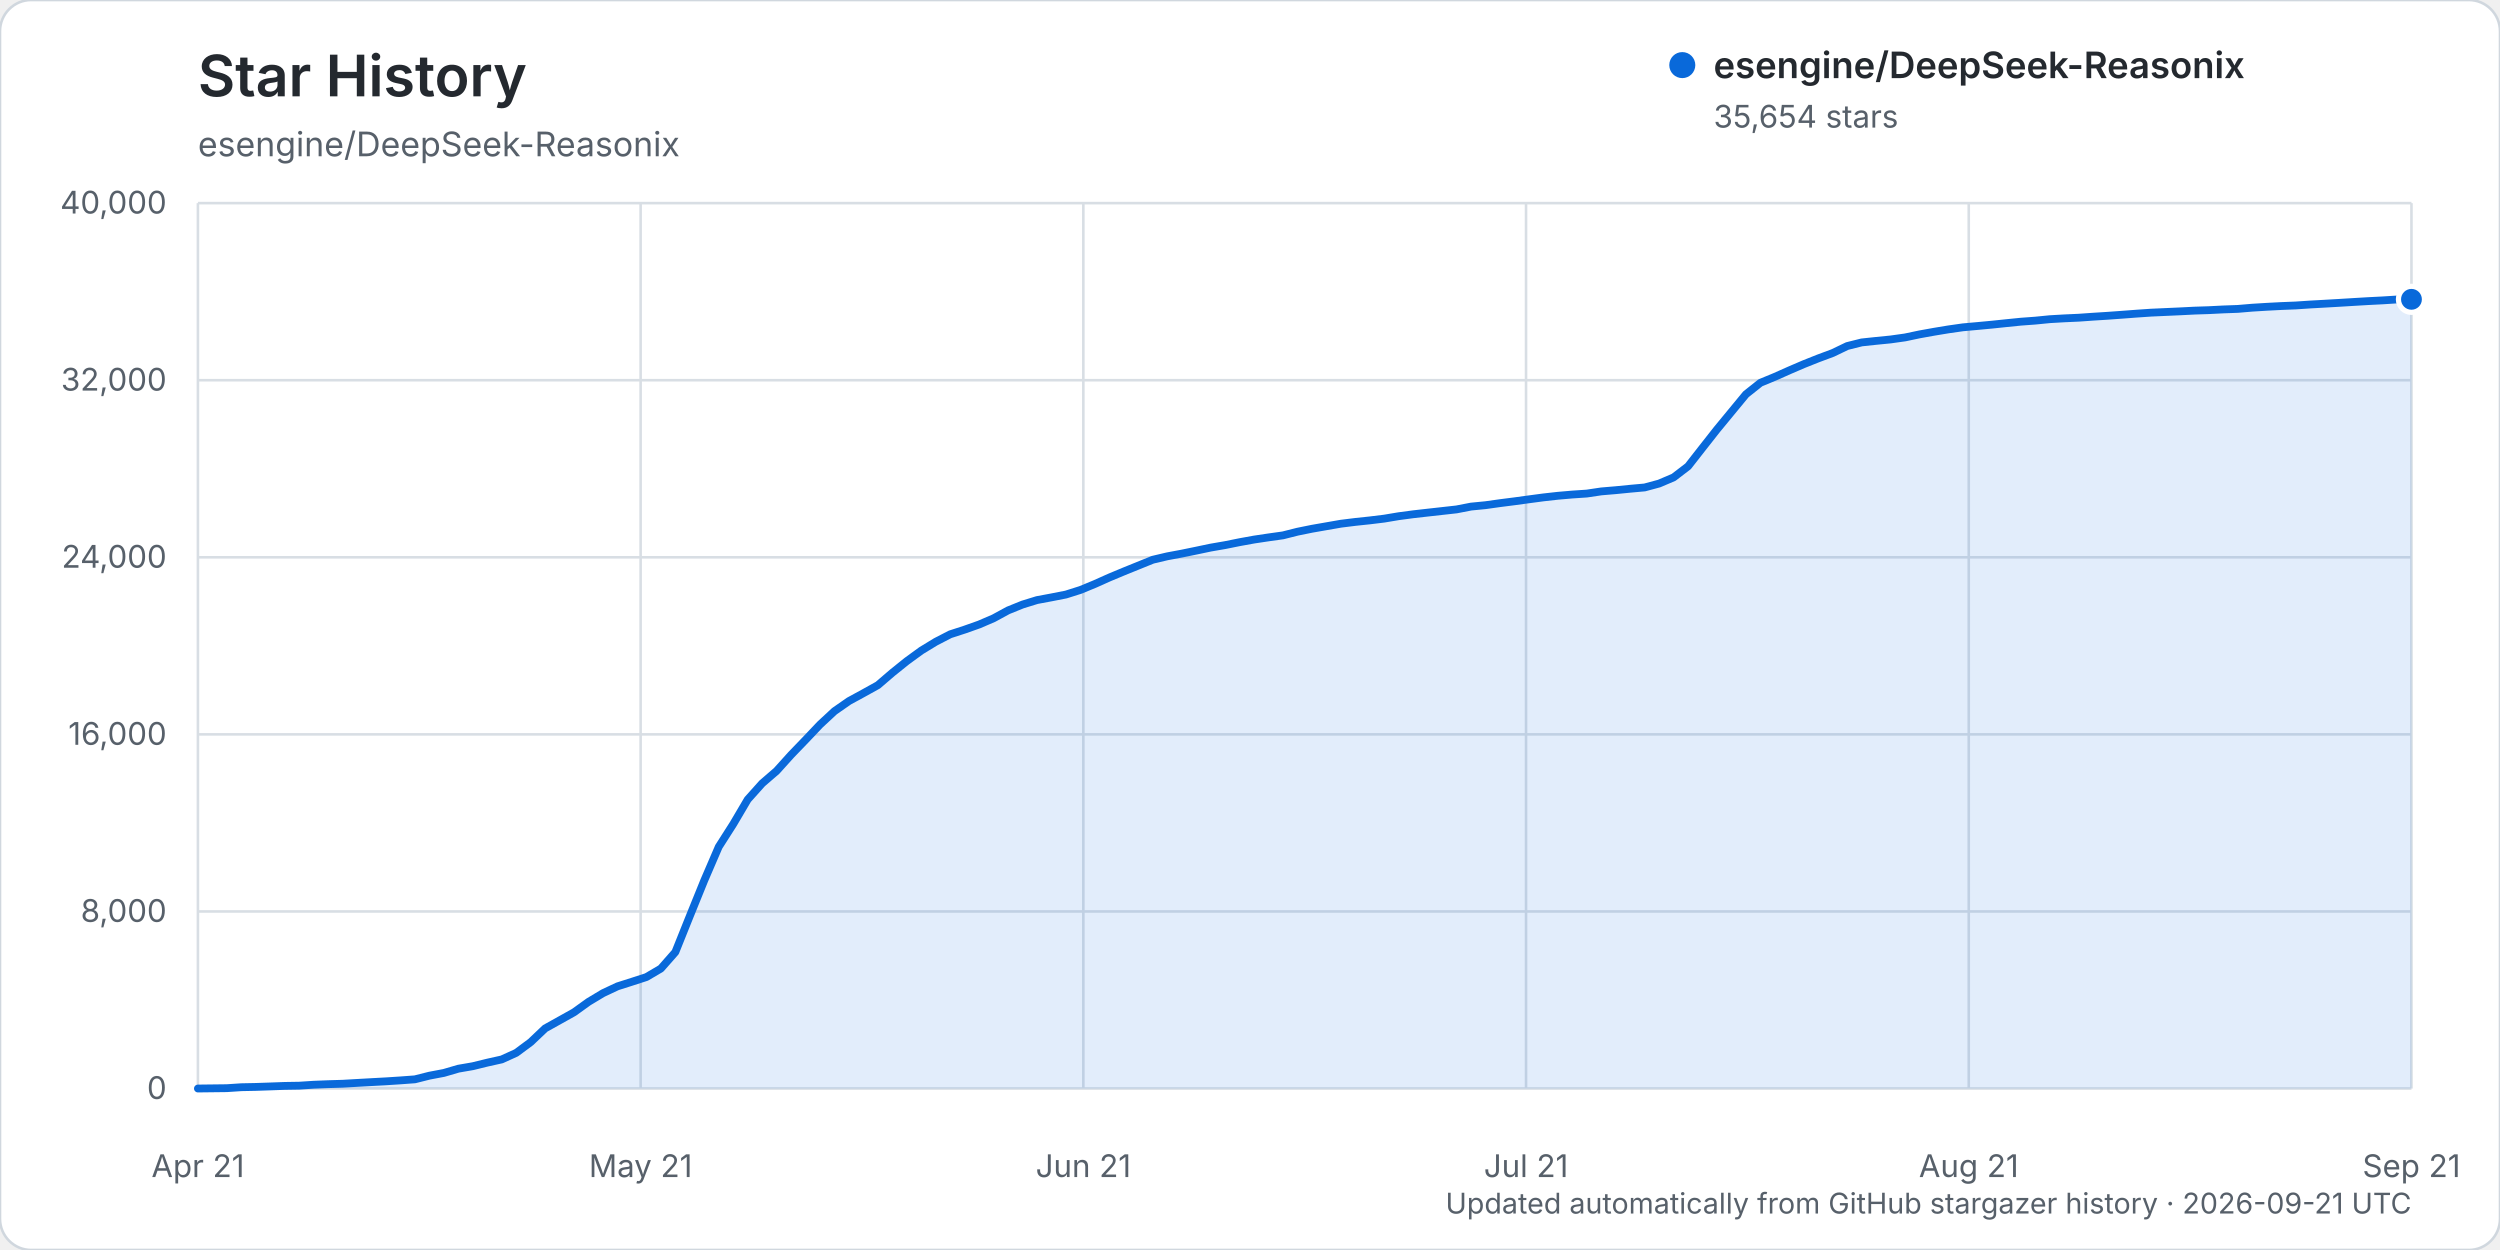
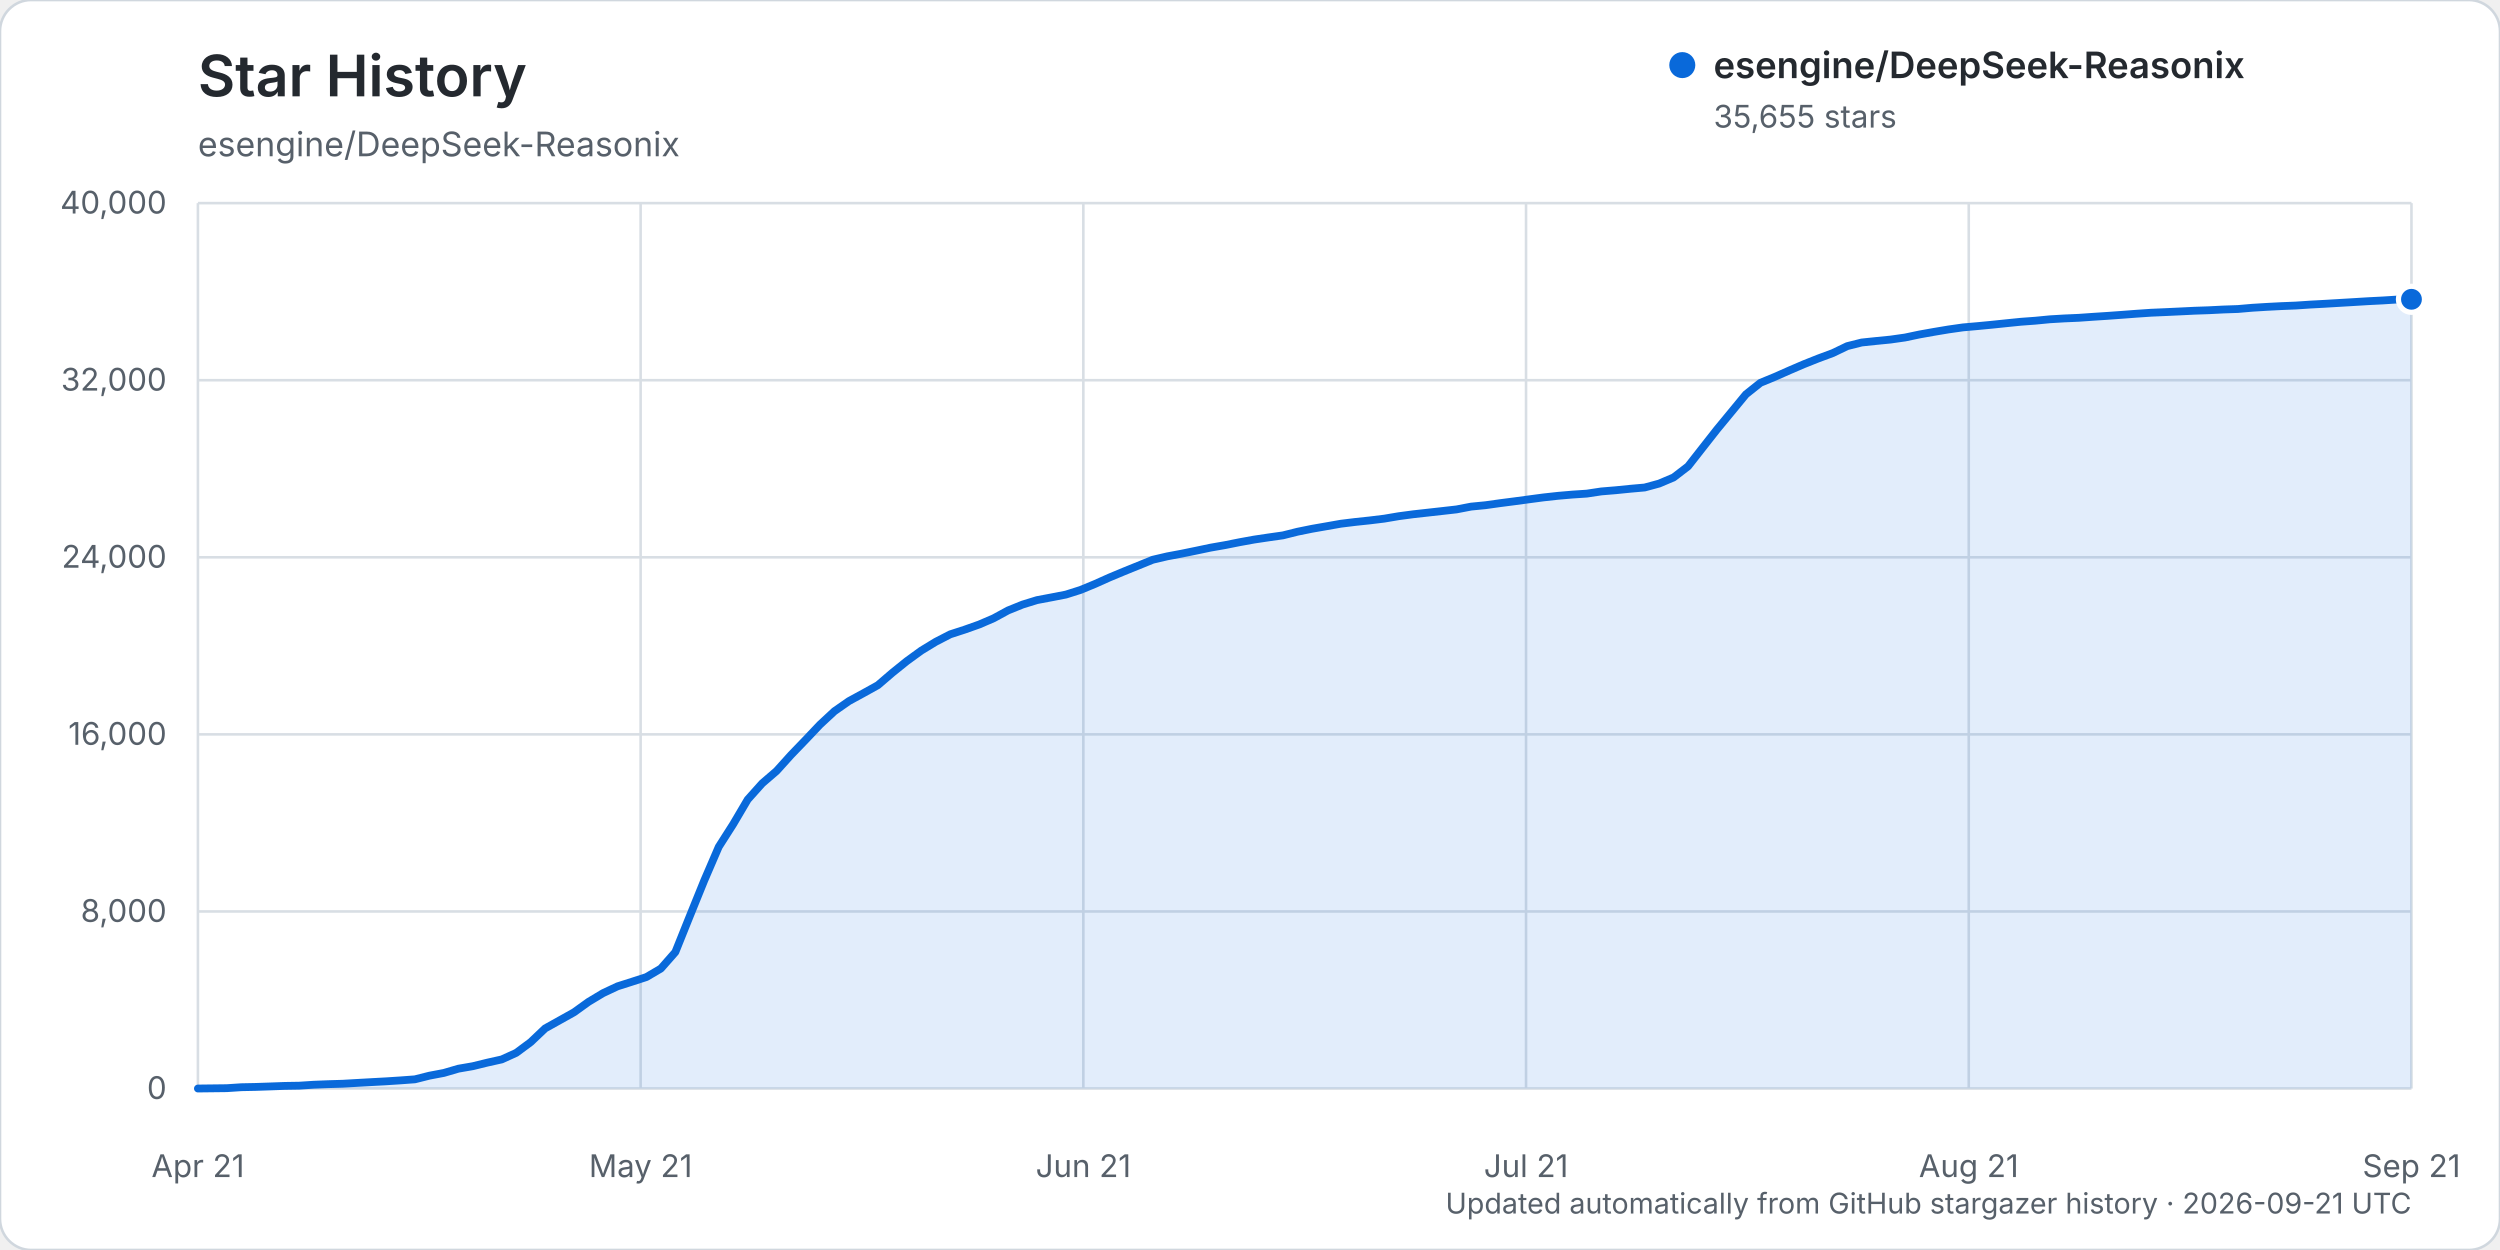
<svg xmlns="http://www.w3.org/2000/svg" width="960" height="480" viewBox="0 0 960 480" role="img" aria-labelledby="title description">
  <rect width="960" height="480" rx="12" fill="#ffffff" stroke="#d0d7de" />
  <text x="76" y="37" fill="#24292f" font-family="-apple-system, BlinkMacSystemFont, 'Segoe UI', sans-serif" font-size="22" font-weight="600">Star History</text>
  <text x="76" y="60" fill="#57606a" font-family="-apple-system, BlinkMacSystemFont, 'Segoe UI', sans-serif" font-size="13">esengine/DeepSeek-Reasonix</text>
  <g font-family="-apple-system, BlinkMacSystemFont, 'Segoe UI', sans-serif">
    <line x1="76" y1="418.00" x2="926" y2="418.00" stroke="#d8dee4" stroke-width="1" />
    <text x="64" y="422.00" text-anchor="end" fill="#57606a" font-size="12">0</text>
    <line x1="76" y1="350.00" x2="926" y2="350.00" stroke="#d8dee4" stroke-width="1" />
    <text x="64" y="354.00" text-anchor="end" fill="#57606a" font-size="12">8,000</text>
    <line x1="76" y1="282.00" x2="926" y2="282.00" stroke="#d8dee4" stroke-width="1" />
    <text x="64" y="286.00" text-anchor="end" fill="#57606a" font-size="12">16,000</text>
    <line x1="76" y1="214.00" x2="926" y2="214.00" stroke="#d8dee4" stroke-width="1" />
    <text x="64" y="218.00" text-anchor="end" fill="#57606a" font-size="12">24,000</text>
    <line x1="76" y1="146.00" x2="926" y2="146.00" stroke="#d8dee4" stroke-width="1" />
    <text x="64" y="150.00" text-anchor="end" fill="#57606a" font-size="12">32,000</text>
    <line x1="76" y1="78.00" x2="926" y2="78.00" stroke="#d8dee4" stroke-width="1" />
    <text x="64" y="82.00" text-anchor="end" fill="#57606a" font-size="12">40,000</text>
    <line x1="76.00" y1="78" x2="76.00" y2="418" stroke="#d8dee4" stroke-width="1" />
    <text x="76.00" y="452" text-anchor="middle" fill="#57606a" font-size="12">Apr 21</text>
    <line x1="246.00" y1="78" x2="246.00" y2="418" stroke="#d8dee4" stroke-width="1" />
    <text x="246.00" y="452" text-anchor="middle" fill="#57606a" font-size="12">May 21</text>
    <line x1="416.00" y1="78" x2="416.00" y2="418" stroke="#d8dee4" stroke-width="1" />
    <text x="416.00" y="452" text-anchor="middle" fill="#57606a" font-size="12">Jun 21</text>
    <line x1="586.00" y1="78" x2="586.00" y2="418" stroke="#d8dee4" stroke-width="1" />
    <text x="586.00" y="452" text-anchor="middle" fill="#57606a" font-size="12">Jul 21</text>
    <line x1="756.00" y1="78" x2="756.00" y2="418" stroke="#d8dee4" stroke-width="1" />
    <text x="756.00" y="452" text-anchor="middle" fill="#57606a" font-size="12">Aug 21</text>
    <line x1="926.00" y1="78" x2="926.00" y2="418" stroke="#d8dee4" stroke-width="1" />
    <text x="926.00" y="452" text-anchor="middle" fill="#57606a" font-size="12">Sep 21</text>
-     <path d="M76.00,417.99 L87.11,417.86 L92.67,417.49 L98.22,417.38 L103.78,417.19 L109.33,416.99 L114.89,416.90 L120.44,416.54 L126.00,416.32 L131.56,416.16 L137.11,415.84 L142.67,415.53 L148.22,415.23 L153.78,414.87 L159.33,414.46 L164.89,413.06 L170.44,412.01 L176.00,410.38 L181.56,409.42 L187.11,408.06 L192.67,406.82 L198.22,404.30 L203.78,400.18 L209.33,394.91 L214.89,391.81 L220.44,388.71 L226.00,384.71 L231.56,381.37 L237.11,378.76 L242.67,376.99 L248.22,375.19 L253.78,371.92 L259.33,365.61 L264.89,351.76 L270.44,338.08 L276.00,325.17 L281.56,316.45 L287.11,307.03 L292.67,300.82 L298.22,296.03 L303.78,289.86 L309.33,284.10 L314.89,278.23 L320.44,273.08 L326.00,269.21 L331.56,266.18 L337.11,263.10 L342.67,258.33 L348.22,253.87 L353.78,249.82 L359.33,246.44 L364.89,243.57 L370.44,241.77 L376.00,239.80 L381.56,237.41 L387.11,234.39 L392.67,232.14 L398.22,230.43 L403.78,229.39 L409.33,228.30 L414.89,226.54 L420.44,224.25 L426.00,221.76 L431.56,219.44 L437.11,217.19 L442.67,214.94 L448.22,213.63 L453.78,212.59 L459.33,211.45 L464.89,210.28 L470.44,209.32 L476.00,208.20 L481.56,207.19 L487.11,206.36 L492.67,205.58 L498.22,204.18 L503.78,203.05 L509.33,202.08 L514.89,201.11 L520.44,200.42 L526.00,199.83 L531.56,199.15 L537.11,198.22 L542.67,197.48 L548.22,196.85 L553.78,196.23 L559.33,195.61 L564.89,194.53 L570.44,193.99 L576.00,193.21 L581.56,192.50 L587.11,191.74 L592.67,191.00 L598.22,190.38 L603.78,189.90 L609.33,189.53 L614.89,188.70 L620.44,188.23 L626.00,187.68 L631.56,187.18 L637.11,185.68 L642.67,183.31 L648.22,179.06 L653.78,171.95 L659.33,164.89 L664.89,158.14 L670.44,151.41 L676.00,146.99 L681.56,144.69 L687.11,142.22 L692.67,139.83 L698.22,137.62 L703.78,135.55 L709.33,132.88 L714.89,131.49 L720.44,130.90 L726.00,130.35 L731.56,129.57 L737.11,128.40 L742.67,127.40 L748.22,126.48 L753.78,125.69 L759.33,125.19 L764.89,124.67 L770.44,124.09 L776.00,123.53 L781.56,123.12 L787.11,122.57 L792.67,122.25 L798.22,122.00 L803.78,121.61 L809.33,121.26 L814.89,120.86 L820.44,120.44 L826.00,120.06 L831.56,119.81 L837.11,119.56 L842.67,119.28 L848.22,119.10 L853.78,118.82 L859.33,118.62 L864.89,118.15 L870.44,117.81 L876.00,117.52 L881.56,117.30 L887.11,116.93 L892.67,116.62 L898.22,116.30 L903.78,115.96 L909.33,115.63 L914.89,115.35 L920.44,115.00 L926.00,114.94 L926.00,418.00 L76.00,418.00 Z" fill="#0969da" opacity="0.12" />
-     <path d="M76.00,417.99 L87.11,417.86 L92.67,417.49 L98.22,417.38 L103.78,417.19 L109.33,416.99 L114.89,416.90 L120.44,416.54 L126.00,416.32 L131.56,416.16 L137.11,415.84 L142.67,415.53 L148.22,415.23 L153.78,414.87 L159.33,414.46 L164.89,413.06 L170.44,412.01 L176.00,410.38 L181.56,409.42 L187.11,408.06 L192.67,406.82 L198.22,404.30 L203.78,400.18 L209.33,394.91 L214.89,391.81 L220.44,388.71 L226.00,384.71 L231.56,381.37 L237.11,378.76 L242.67,376.99 L248.22,375.19 L253.78,371.92 L259.33,365.61 L264.89,351.76 L270.44,338.08 L276.00,325.17 L281.56,316.45 L287.11,307.03 L292.67,300.82 L298.22,296.03 L303.78,289.86 L309.33,284.10 L314.89,278.23 L320.44,273.08 L326.00,269.21 L331.56,266.18 L337.11,263.10 L342.67,258.33 L348.22,253.87 L353.78,249.82 L359.33,246.44 L364.89,243.57 L370.44,241.77 L376.00,239.80 L381.56,237.41 L387.11,234.39 L392.67,232.14 L398.22,230.43 L403.78,229.39 L409.33,228.30 L414.89,226.54 L420.44,224.25 L426.00,221.76 L431.56,219.44 L437.11,217.19 L442.67,214.94 L448.22,213.63 L453.78,212.59 L459.33,211.45 L464.89,210.28 L470.44,209.32 L476.00,208.20 L481.56,207.19 L487.11,206.36 L492.67,205.58 L498.22,204.18 L503.78,203.05 L509.33,202.08 L514.89,201.11 L520.44,200.42 L526.00,199.83 L531.56,199.15 L537.11,198.22 L542.67,197.48 L548.22,196.85 L553.78,196.23 L559.33,195.61 L564.89,194.53 L570.44,193.99 L576.00,193.21 L581.56,192.50 L587.11,191.74 L592.67,191.00 L598.22,190.38 L603.78,189.90 L609.33,189.53 L614.89,188.70 L620.44,188.23 L626.00,187.68 L631.56,187.18 L637.11,185.68 L642.67,183.31 L648.22,179.06 L653.78,171.95 L659.33,164.89 L664.89,158.14 L670.44,151.41 L676.00,146.99 L681.56,144.69 L687.11,142.22 L692.67,139.83 L698.22,137.62 L703.78,135.55 L709.33,132.88 L714.89,131.49 L720.44,130.90 L726.00,130.35 L731.56,129.57 L737.11,128.40 L742.67,127.40 L748.22,126.48 L753.78,125.69 L759.33,125.19 L764.89,124.67 L770.44,124.09 L776.00,123.53 L781.56,123.12 L787.11,122.57 L792.67,122.25 L798.22,122.00 L803.78,121.61 L809.33,121.26 L814.89,120.86 L820.44,120.44 L826.00,120.06 L831.56,119.81 L837.11,119.56 L842.67,119.28 L848.22,119.10 L853.78,118.82 L859.33,118.62 L864.89,118.15 L870.44,117.81 L876.00,117.52 L881.56,117.30 L887.11,116.93 L892.67,116.62 L898.22,116.30 L903.78,115.96 L909.33,115.63 L914.89,115.35 L920.44,115.00 L926.00,114.94" fill="none" stroke="#0969da" stroke-width="3" stroke-linecap="round" stroke-linejoin="round" />
-     <circle cx="926.00" cy="114.94" r="5" fill="#0969da" stroke="#ffffff" stroke-width="2" />
+     <path d="M76.00,417.99 L87.11,417.86 L92.67,417.49 L98.22,417.38 L103.78,417.19 L109.33,416.99 L114.89,416.90 L120.44,416.54 L126.00,416.32 L131.56,416.16 L137.11,415.84 L142.67,415.53 L148.22,415.23 L153.78,414.87 L159.33,414.46 L164.89,413.06 L170.44,412.01 L176.00,410.38 L181.56,409.42 L187.11,408.06 L192.67,406.82 L198.22,404.30 L203.78,400.18 L209.33,394.91 L214.89,391.81 L220.44,388.71 L226.00,384.71 L231.56,381.37 L237.11,378.76 L242.67,376.99 L248.22,375.19 L253.78,371.92 L259.33,365.61 L264.89,351.77 L270.44,338.09 L276.00,325.18 L281.56,316.46 L287.11,307.04 L292.67,300.83 L298.22,296.04 L303.78,289.87 L309.33,284.11 L314.89,278.24 L320.44,273.09 L326.00,269.22 L331.56,266.19 L337.11,263.11 L342.67,258.34 L348.22,253.87 L353.78,249.83 L359.33,246.45 L364.89,243.58 L370.44,241.78 L376.00,239.81 L381.56,237.42 L387.11,234.40 L392.67,232.15 L398.22,230.44 L403.78,229.39 L409.33,228.31 L414.89,226.55 L420.44,224.26 L426.00,221.77 L431.56,219.45 L437.11,217.20 L442.67,214.94 L448.22,213.64 L453.78,212.60 L459.33,211.46 L464.89,210.29 L470.44,209.32 L476.00,208.21 L481.56,207.20 L487.11,206.37 L492.67,205.58 L498.22,204.19 L503.78,203.06 L509.33,202.09 L514.89,201.11 L520.44,200.43 L526.00,199.84 L531.56,199.16 L537.11,198.22 L542.67,197.48 L548.22,196.86 L553.78,196.24 L559.33,195.61 L564.89,194.54 L570.44,194.00 L576.00,193.22 L581.56,192.50 L587.11,191.75 L592.67,191.01 L598.22,190.40 L603.78,189.92 L609.33,189.55 L614.89,188.71 L620.44,188.25 L626.00,187.69 L631.56,187.20 L637.11,185.69 L642.67,183.33 L648.22,179.07 L653.78,171.97 L659.33,164.90 L664.89,158.16 L670.44,151.42 L676.00,147.00 L681.56,144.71 L687.11,142.25 L692.67,139.86 L698.22,137.65 L703.78,135.59 L709.33,132.92 L714.89,131.52 L720.44,130.94 L726.00,130.39 L731.56,129.60 L737.11,128.43 L742.67,127.44 L748.22,126.51 L753.78,125.72 L759.33,125.23 L764.89,124.70 L770.44,124.12 L776.00,123.56 L781.56,123.15 L787.11,122.61 L792.67,122.28 L798.22,122.04 L803.78,121.65 L809.33,121.29 L814.89,120.89 L820.44,120.47 L826.00,120.09 L831.56,119.85 L837.11,119.59 L842.67,119.32 L848.22,119.13 L853.78,118.85 L859.33,118.66 L864.89,118.18 L870.44,117.84 L876.00,117.55 L881.56,117.33 L887.11,116.96 L892.67,116.66 L898.22,116.33 L903.78,116.00 L909.33,115.66 L914.89,115.38 L920.44,115.03 L926.00,114.93 L926.00,418.00 L76.00,418.00 Z" fill="#0969da" opacity="0.12" />
+     <path d="M76.00,417.99 L87.11,417.86 L92.67,417.49 L98.22,417.38 L103.78,417.19 L109.33,416.99 L114.89,416.90 L120.44,416.54 L126.00,416.32 L131.56,416.16 L137.11,415.84 L142.67,415.53 L148.22,415.23 L153.78,414.87 L159.33,414.46 L164.89,413.06 L170.44,412.01 L176.00,410.38 L181.56,409.42 L187.11,408.06 L192.67,406.82 L198.22,404.30 L203.78,400.18 L209.33,394.91 L214.89,391.81 L220.44,388.71 L226.00,384.71 L231.56,381.37 L237.11,378.76 L242.67,376.99 L248.22,375.19 L253.78,371.92 L259.33,365.61 L264.89,351.77 L270.44,338.09 L276.00,325.18 L281.56,316.46 L287.11,307.04 L292.67,300.83 L298.22,296.04 L303.78,289.87 L309.33,284.11 L314.89,278.24 L320.44,273.09 L326.00,269.22 L331.56,266.19 L337.11,263.11 L342.67,258.34 L348.22,253.87 L353.78,249.83 L359.33,246.45 L364.89,243.58 L370.44,241.78 L376.00,239.81 L381.56,237.42 L387.11,234.40 L392.67,232.15 L398.22,230.44 L403.78,229.39 L409.33,228.31 L414.89,226.55 L420.44,224.26 L426.00,221.77 L431.56,219.45 L437.11,217.20 L442.67,214.94 L448.22,213.64 L453.78,212.60 L459.33,211.46 L464.89,210.29 L470.44,209.32 L476.00,208.21 L481.56,207.20 L487.11,206.37 L492.67,205.58 L498.22,204.19 L503.78,203.06 L509.33,202.09 L514.89,201.11 L520.44,200.43 L526.00,199.84 L531.56,199.16 L537.11,198.22 L542.67,197.48 L548.22,196.86 L553.78,196.24 L559.33,195.61 L564.89,194.54 L570.44,194.00 L576.00,193.22 L581.56,192.50 L587.11,191.75 L592.67,191.01 L598.22,190.40 L603.78,189.92 L609.33,189.55 L614.89,188.71 L620.44,188.25 L626.00,187.69 L631.56,187.20 L637.11,185.69 L642.67,183.33 L648.22,179.07 L653.78,171.97 L659.33,164.90 L664.89,158.16 L670.44,151.42 L676.00,147.00 L681.56,144.71 L687.11,142.25 L692.67,139.86 L698.22,137.65 L703.78,135.59 L709.33,132.92 L714.89,131.52 L720.44,130.94 L726.00,130.39 L731.56,129.60 L737.11,128.43 L742.67,127.44 L748.22,126.51 L753.78,125.72 L759.33,125.23 L764.89,124.70 L770.44,124.12 L776.00,123.56 L781.56,123.15 L787.11,122.61 L792.67,122.28 L798.22,122.04 L803.78,121.65 L809.33,121.29 L814.89,120.89 L820.44,120.47 L826.00,120.09 L831.56,119.85 L837.11,119.59 L842.67,119.32 L848.22,119.13 L853.78,118.85 L859.33,118.66 L864.89,118.18 L870.44,117.84 L876.00,117.55 L881.56,117.33 L887.11,116.96 L892.67,116.66 L898.22,116.33 L903.78,116.00 L909.33,115.66 L914.89,115.38 L920.44,115.03 L926.00,114.93" fill="none" stroke="#0969da" stroke-width="3" stroke-linecap="round" stroke-linejoin="round" />
+     <circle cx="926.00" cy="114.93" r="5" fill="#0969da" stroke="#ffffff" stroke-width="2" />
    <g transform="translate(646, 25)">
      <circle cx="0" cy="0" r="5" fill="#0969da" />
      <text x="12" y="5" fill="#24292f" font-size="14" font-weight="600">esengine/DeepSeek-Reasonix</text>
-       <text x="12" y="24" fill="#57606a" font-size="12">35,654 stars</text>
+       <text x="12" y="24" fill="#57606a" font-size="12">35,655 stars</text>
    </g>
    <text x="926" y="466" text-anchor="end" fill="#57606a" font-size="11">Updated automatically from GitHub stargazer history · 2026-09-21 UTC</text>
  </g>
</svg>
